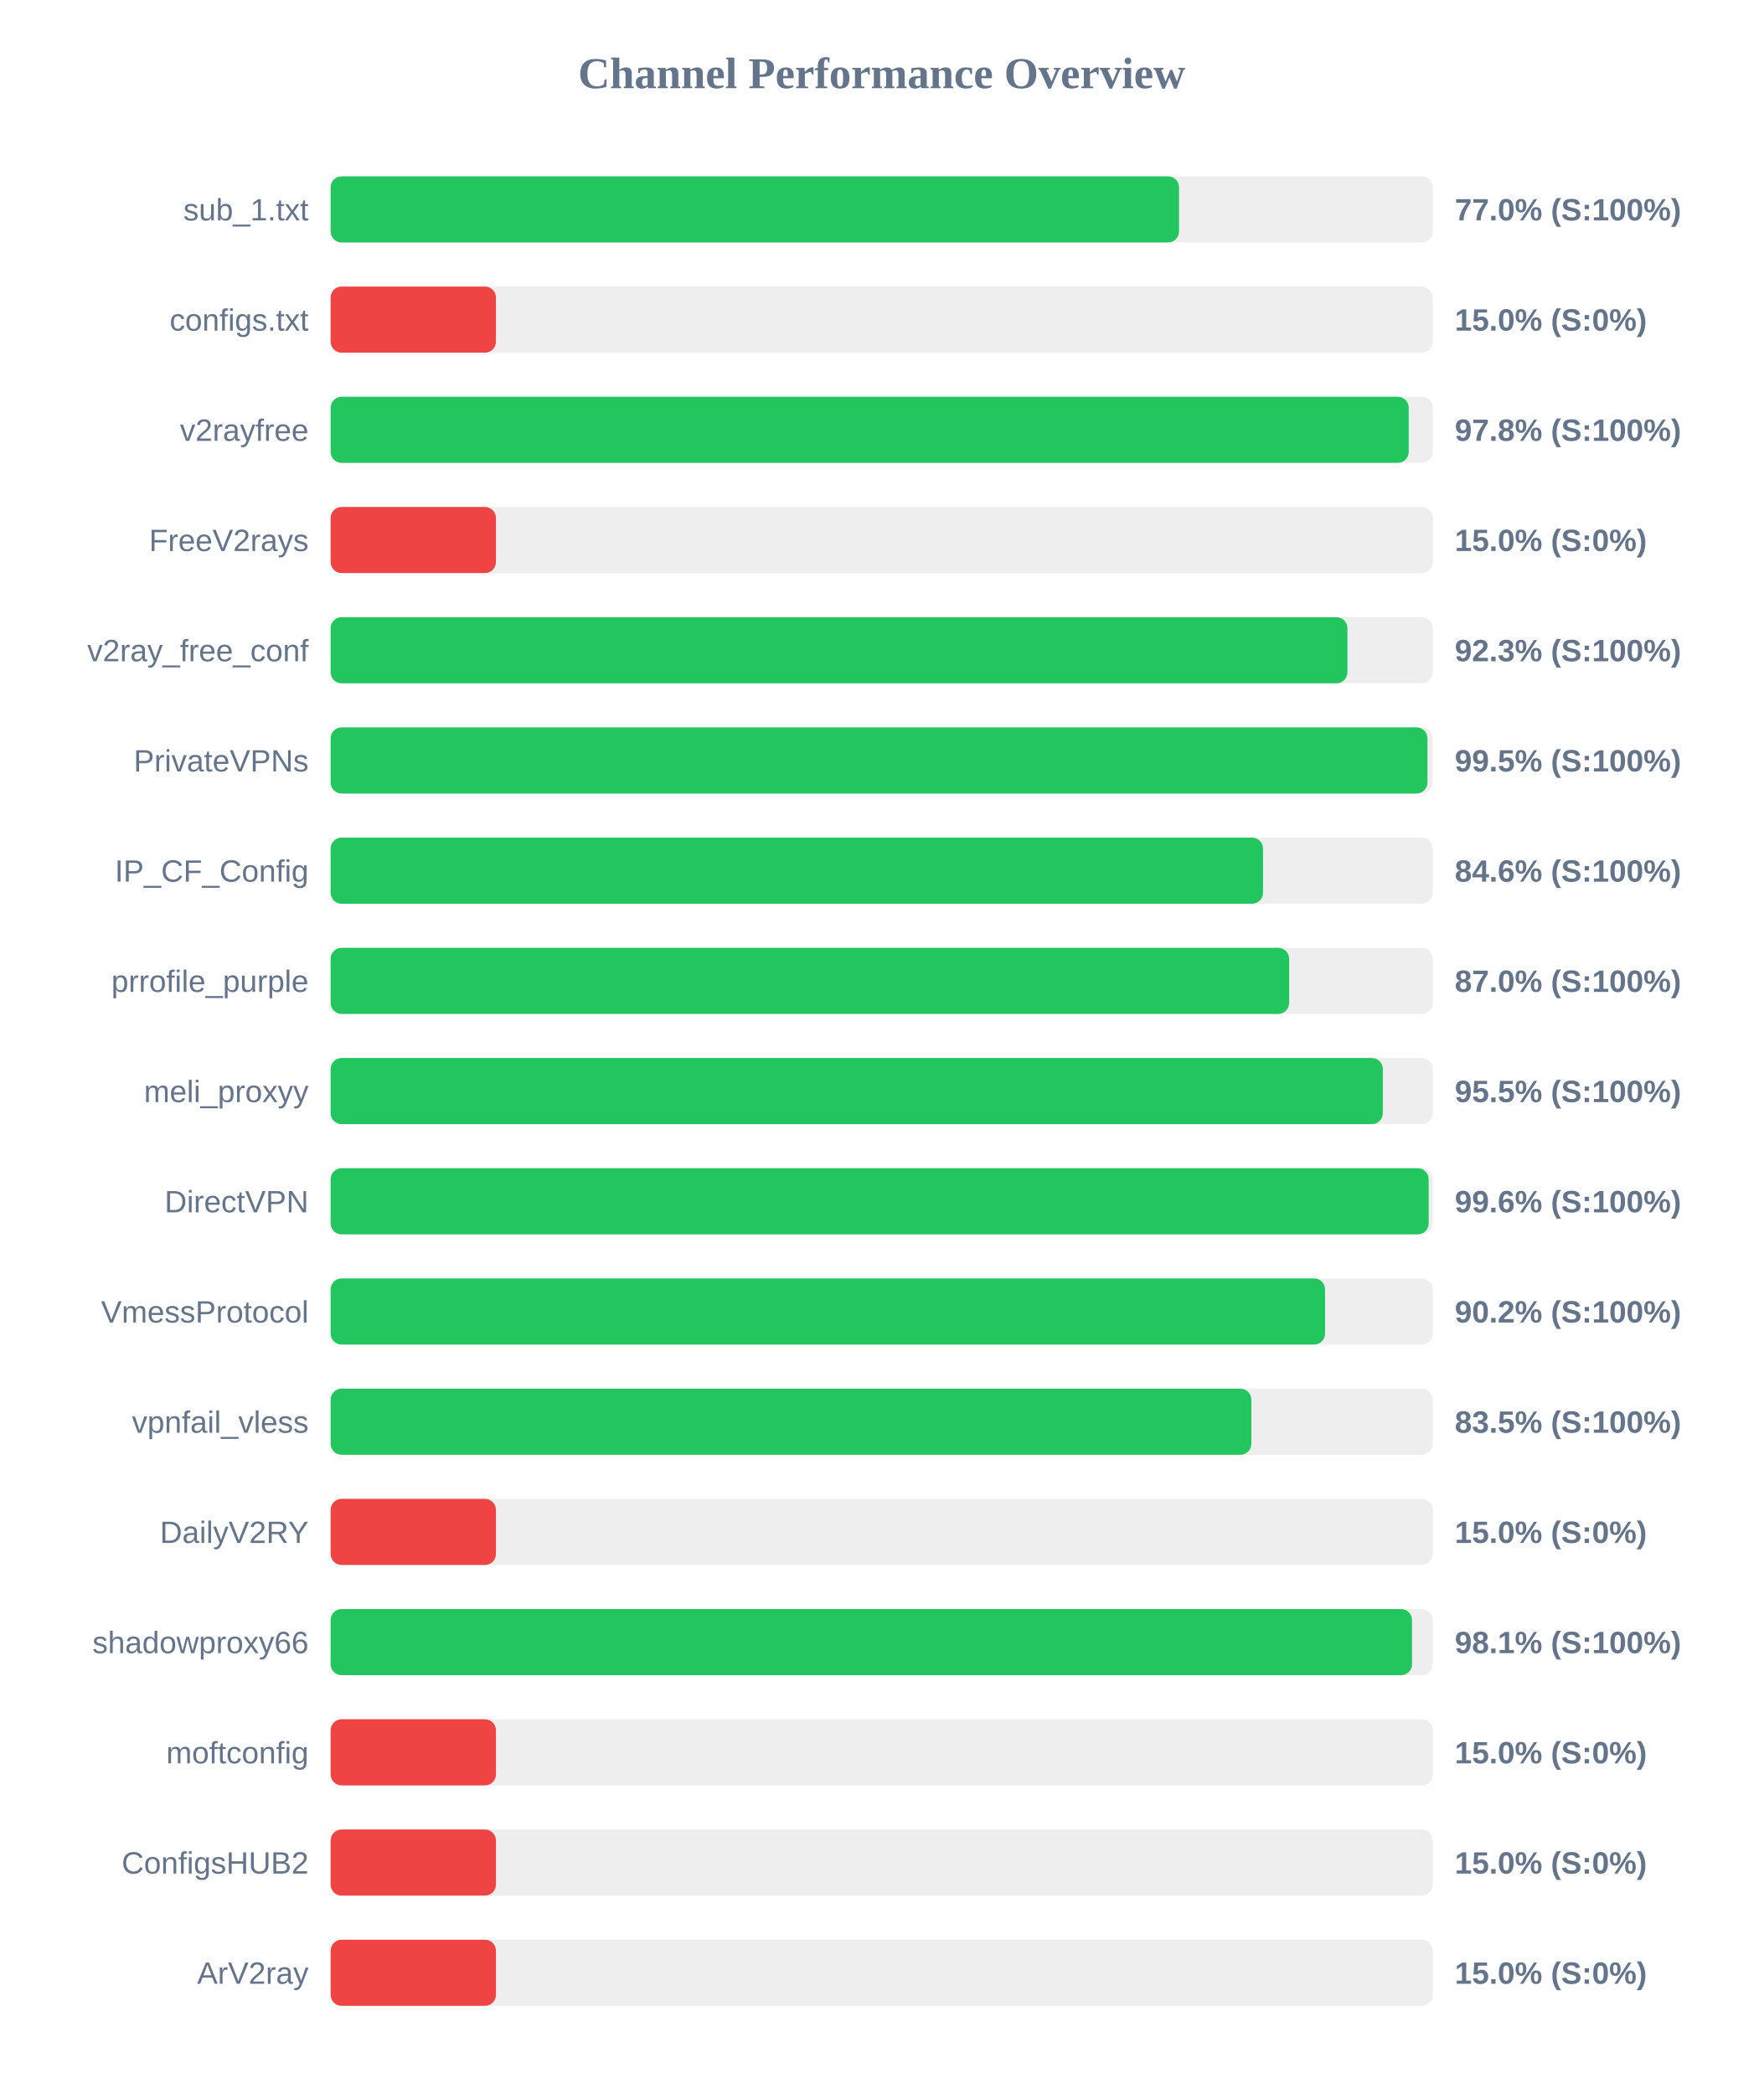
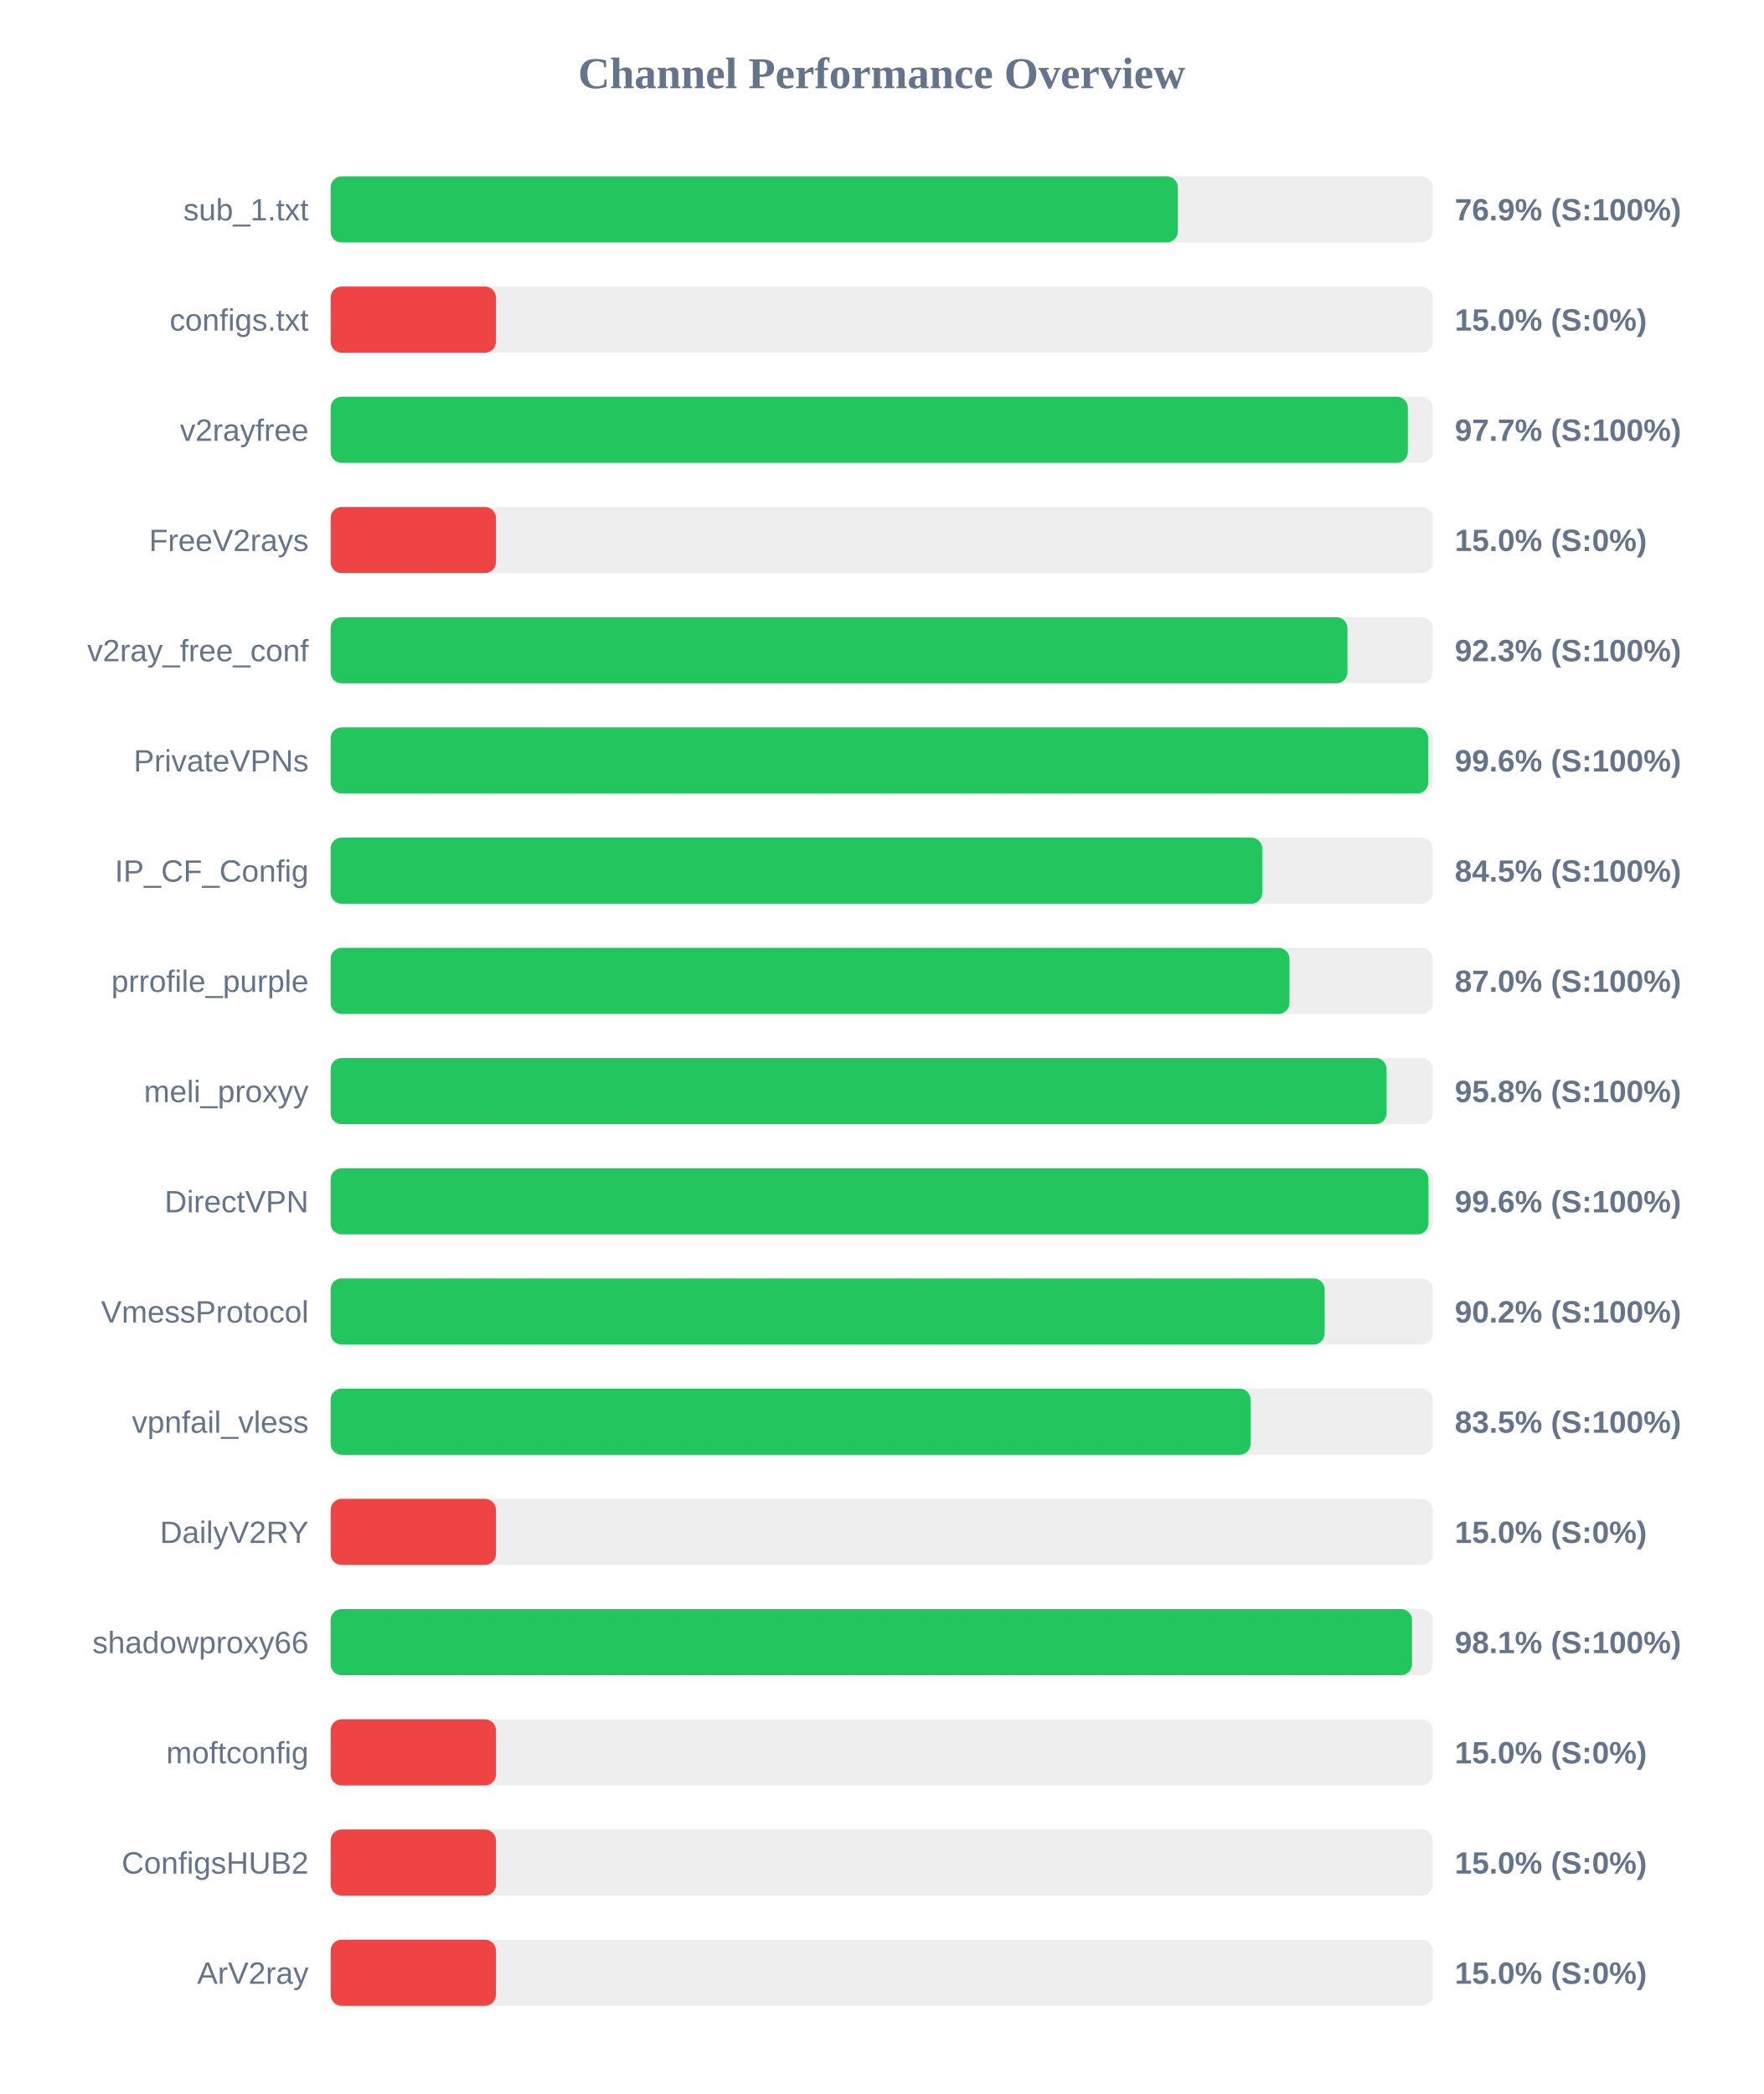
<svg xmlns="http://www.w3.org/2000/svg" width="800" height="950" version="1.1">
  <style>
        .row { font: 14px Arial; fill: #64748b; }
        .score { font: bold 14px Arial; fill: #64748b; }
    </style>
  <text x="400" y="40" text-anchor="middle" font-size="20px" font-weight="bold" fill="#64748b">Channel Performance Overview</text>
  <rect x="150" y="80" width="500" height="30" fill="#eee" rx="5" />
-   <rect x="150" y="80" width="384.9" height="30" fill="#22c55e" rx="5" />
+   <rect x="150" y="80" width="384.35" height="30" fill="#22c55e" rx="5" />
  <text x="140" y="100" text-anchor="end" class="row">sub_1.txt</text>
-   <text x="660" y="100" text-anchor="start" class="score">77.0% (S:100%)</text>
+   <text x="660" y="100" text-anchor="start" class="score">76.9% (S:100%)</text>
  <rect x="150" y="130" width="500" height="30" fill="#eee" rx="5" />
  <rect x="150" y="130" width="75.0" height="30" fill="#ef4444" rx="5" />
  <text x="140" y="150" text-anchor="end" class="row">configs.txt</text>
  <text x="660" y="150" text-anchor="start" class="score">15.0% (S:0%)</text>
  <rect x="150" y="180" width="500" height="30" fill="#eee" rx="5" />
-   <rect x="150" y="180" width="489.1" height="30" fill="#22c55e" rx="5" />
+   <rect x="150" y="180" width="488.7" height="30" fill="#22c55e" rx="5" />
  <text x="140" y="200" text-anchor="end" class="row">v2rayfree</text>
-   <text x="660" y="200" text-anchor="start" class="score">97.8% (S:100%)</text>
+   <text x="660" y="200" text-anchor="start" class="score">97.7% (S:100%)</text>
  <rect x="150" y="230" width="500" height="30" fill="#eee" rx="5" />
  <rect x="150" y="230" width="75.0" height="30" fill="#ef4444" rx="5" />
  <text x="140" y="250" text-anchor="end" class="row">FreeV2rays</text>
  <text x="660" y="250" text-anchor="start" class="score">15.0% (S:0%)</text>
  <rect x="150" y="280" width="500" height="30" fill="#eee" rx="5" />
  <rect x="150" y="280" width="461.3" height="30" fill="#22c55e" rx="5" />
  <text x="140" y="300" text-anchor="end" class="row">v2ray_free_conf</text>
  <text x="660" y="300" text-anchor="start" class="score">92.3% (S:100%)</text>
  <rect x="150" y="330" width="500" height="30" fill="#eee" rx="5" />
-   <rect x="150" y="330" width="497.6" height="30" fill="#22c55e" rx="5" />
+   <rect x="150" y="330" width="497.95" height="30" fill="#22c55e" rx="5" />
  <text x="140" y="350" text-anchor="end" class="row">PrivateVPNs</text>
-   <text x="660" y="350" text-anchor="start" class="score">99.5% (S:100%)</text>
+   <text x="660" y="350" text-anchor="start" class="score">99.6% (S:100%)</text>
  <rect x="150" y="380" width="500" height="30" fill="#eee" rx="5" />
-   <rect x="150" y="380" width="423.0" height="30" fill="#22c55e" rx="5" />
+   <rect x="150" y="380" width="422.65" height="30" fill="#22c55e" rx="5" />
  <text x="140" y="400" text-anchor="end" class="row">IP_CF_Config</text>
-   <text x="660" y="400" text-anchor="start" class="score">84.6% (S:100%)</text>
+   <text x="660" y="400" text-anchor="start" class="score">84.5% (S:100%)</text>
  <rect x="150" y="430" width="500" height="30" fill="#eee" rx="5" />
-   <rect x="150" y="430" width="434.85" height="30" fill="#22c55e" rx="5" />
+   <rect x="150" y="430" width="435.0" height="30" fill="#22c55e" rx="5" />
  <text x="140" y="450" text-anchor="end" class="row">prrofile_purple</text>
  <text x="660" y="450" text-anchor="start" class="score">87.0% (S:100%)</text>
  <rect x="150" y="480" width="500" height="30" fill="#eee" rx="5" />
-   <rect x="150" y="480" width="477.35" height="30" fill="#22c55e" rx="5" />
+   <rect x="150" y="480" width="479.05" height="30" fill="#22c55e" rx="5" />
  <text x="140" y="500" text-anchor="end" class="row">meli_proxyy</text>
-   <text x="660" y="500" text-anchor="start" class="score">95.5% (S:100%)</text>
+   <text x="660" y="500" text-anchor="start" class="score">95.8% (S:100%)</text>
  <rect x="150" y="530" width="500" height="30" fill="#eee" rx="5" />
-   <rect x="150" y="530" width="498.15" height="30" fill="#22c55e" rx="5" />
+   <rect x="150" y="530" width="498.05" height="30" fill="#22c55e" rx="5" />
  <text x="140" y="550" text-anchor="end" class="row">DirectVPN</text>
  <text x="660" y="550" text-anchor="start" class="score">99.6% (S:100%)</text>
  <rect x="150" y="580" width="500" height="30" fill="#eee" rx="5" />
-   <rect x="150" y="580" width="451.15" height="30" fill="#22c55e" rx="5" />
+   <rect x="150" y="580" width="450.95" height="30" fill="#22c55e" rx="5" />
  <text x="140" y="600" text-anchor="end" class="row">VmessProtocol</text>
  <text x="660" y="600" text-anchor="start" class="score">90.2% (S:100%)</text>
  <rect x="150" y="630" width="500" height="30" fill="#eee" rx="5" />
-   <rect x="150" y="630" width="417.7" height="30" fill="#22c55e" rx="5" />
+   <rect x="150" y="630" width="417.35" height="30" fill="#22c55e" rx="5" />
  <text x="140" y="650" text-anchor="end" class="row">vpnfail_vless</text>
  <text x="660" y="650" text-anchor="start" class="score">83.5% (S:100%)</text>
  <rect x="150" y="680" width="500" height="30" fill="#eee" rx="5" />
  <rect x="150" y="680" width="75.0" height="30" fill="#ef4444" rx="5" />
  <text x="140" y="700" text-anchor="end" class="row">DailyV2RY</text>
  <text x="660" y="700" text-anchor="start" class="score">15.0% (S:0%)</text>
  <rect x="150" y="730" width="500" height="30" fill="#eee" rx="5" />
  <rect x="150" y="730" width="490.6" height="30" fill="#22c55e" rx="5" />
  <text x="140" y="750" text-anchor="end" class="row">shadowproxy66</text>
  <text x="660" y="750" text-anchor="start" class="score">98.1% (S:100%)</text>
  <rect x="150" y="780" width="500" height="30" fill="#eee" rx="5" />
  <rect x="150" y="780" width="75.0" height="30" fill="#ef4444" rx="5" />
  <text x="140" y="800" text-anchor="end" class="row">moftconfig</text>
  <text x="660" y="800" text-anchor="start" class="score">15.0% (S:0%)</text>
  <rect x="150" y="830" width="500" height="30" fill="#eee" rx="5" />
  <rect x="150" y="830" width="75.0" height="30" fill="#ef4444" rx="5" />
  <text x="140" y="850" text-anchor="end" class="row">ConfigsHUB2</text>
  <text x="660" y="850" text-anchor="start" class="score">15.0% (S:0%)</text>
  <rect x="150" y="880" width="500" height="30" fill="#eee" rx="5" />
  <rect x="150" y="880" width="75.0" height="30" fill="#ef4444" rx="5" />
  <text x="140" y="900" text-anchor="end" class="row">ArV2ray</text>
  <text x="660" y="900" text-anchor="start" class="score">15.0% (S:0%)</text>
</svg>
